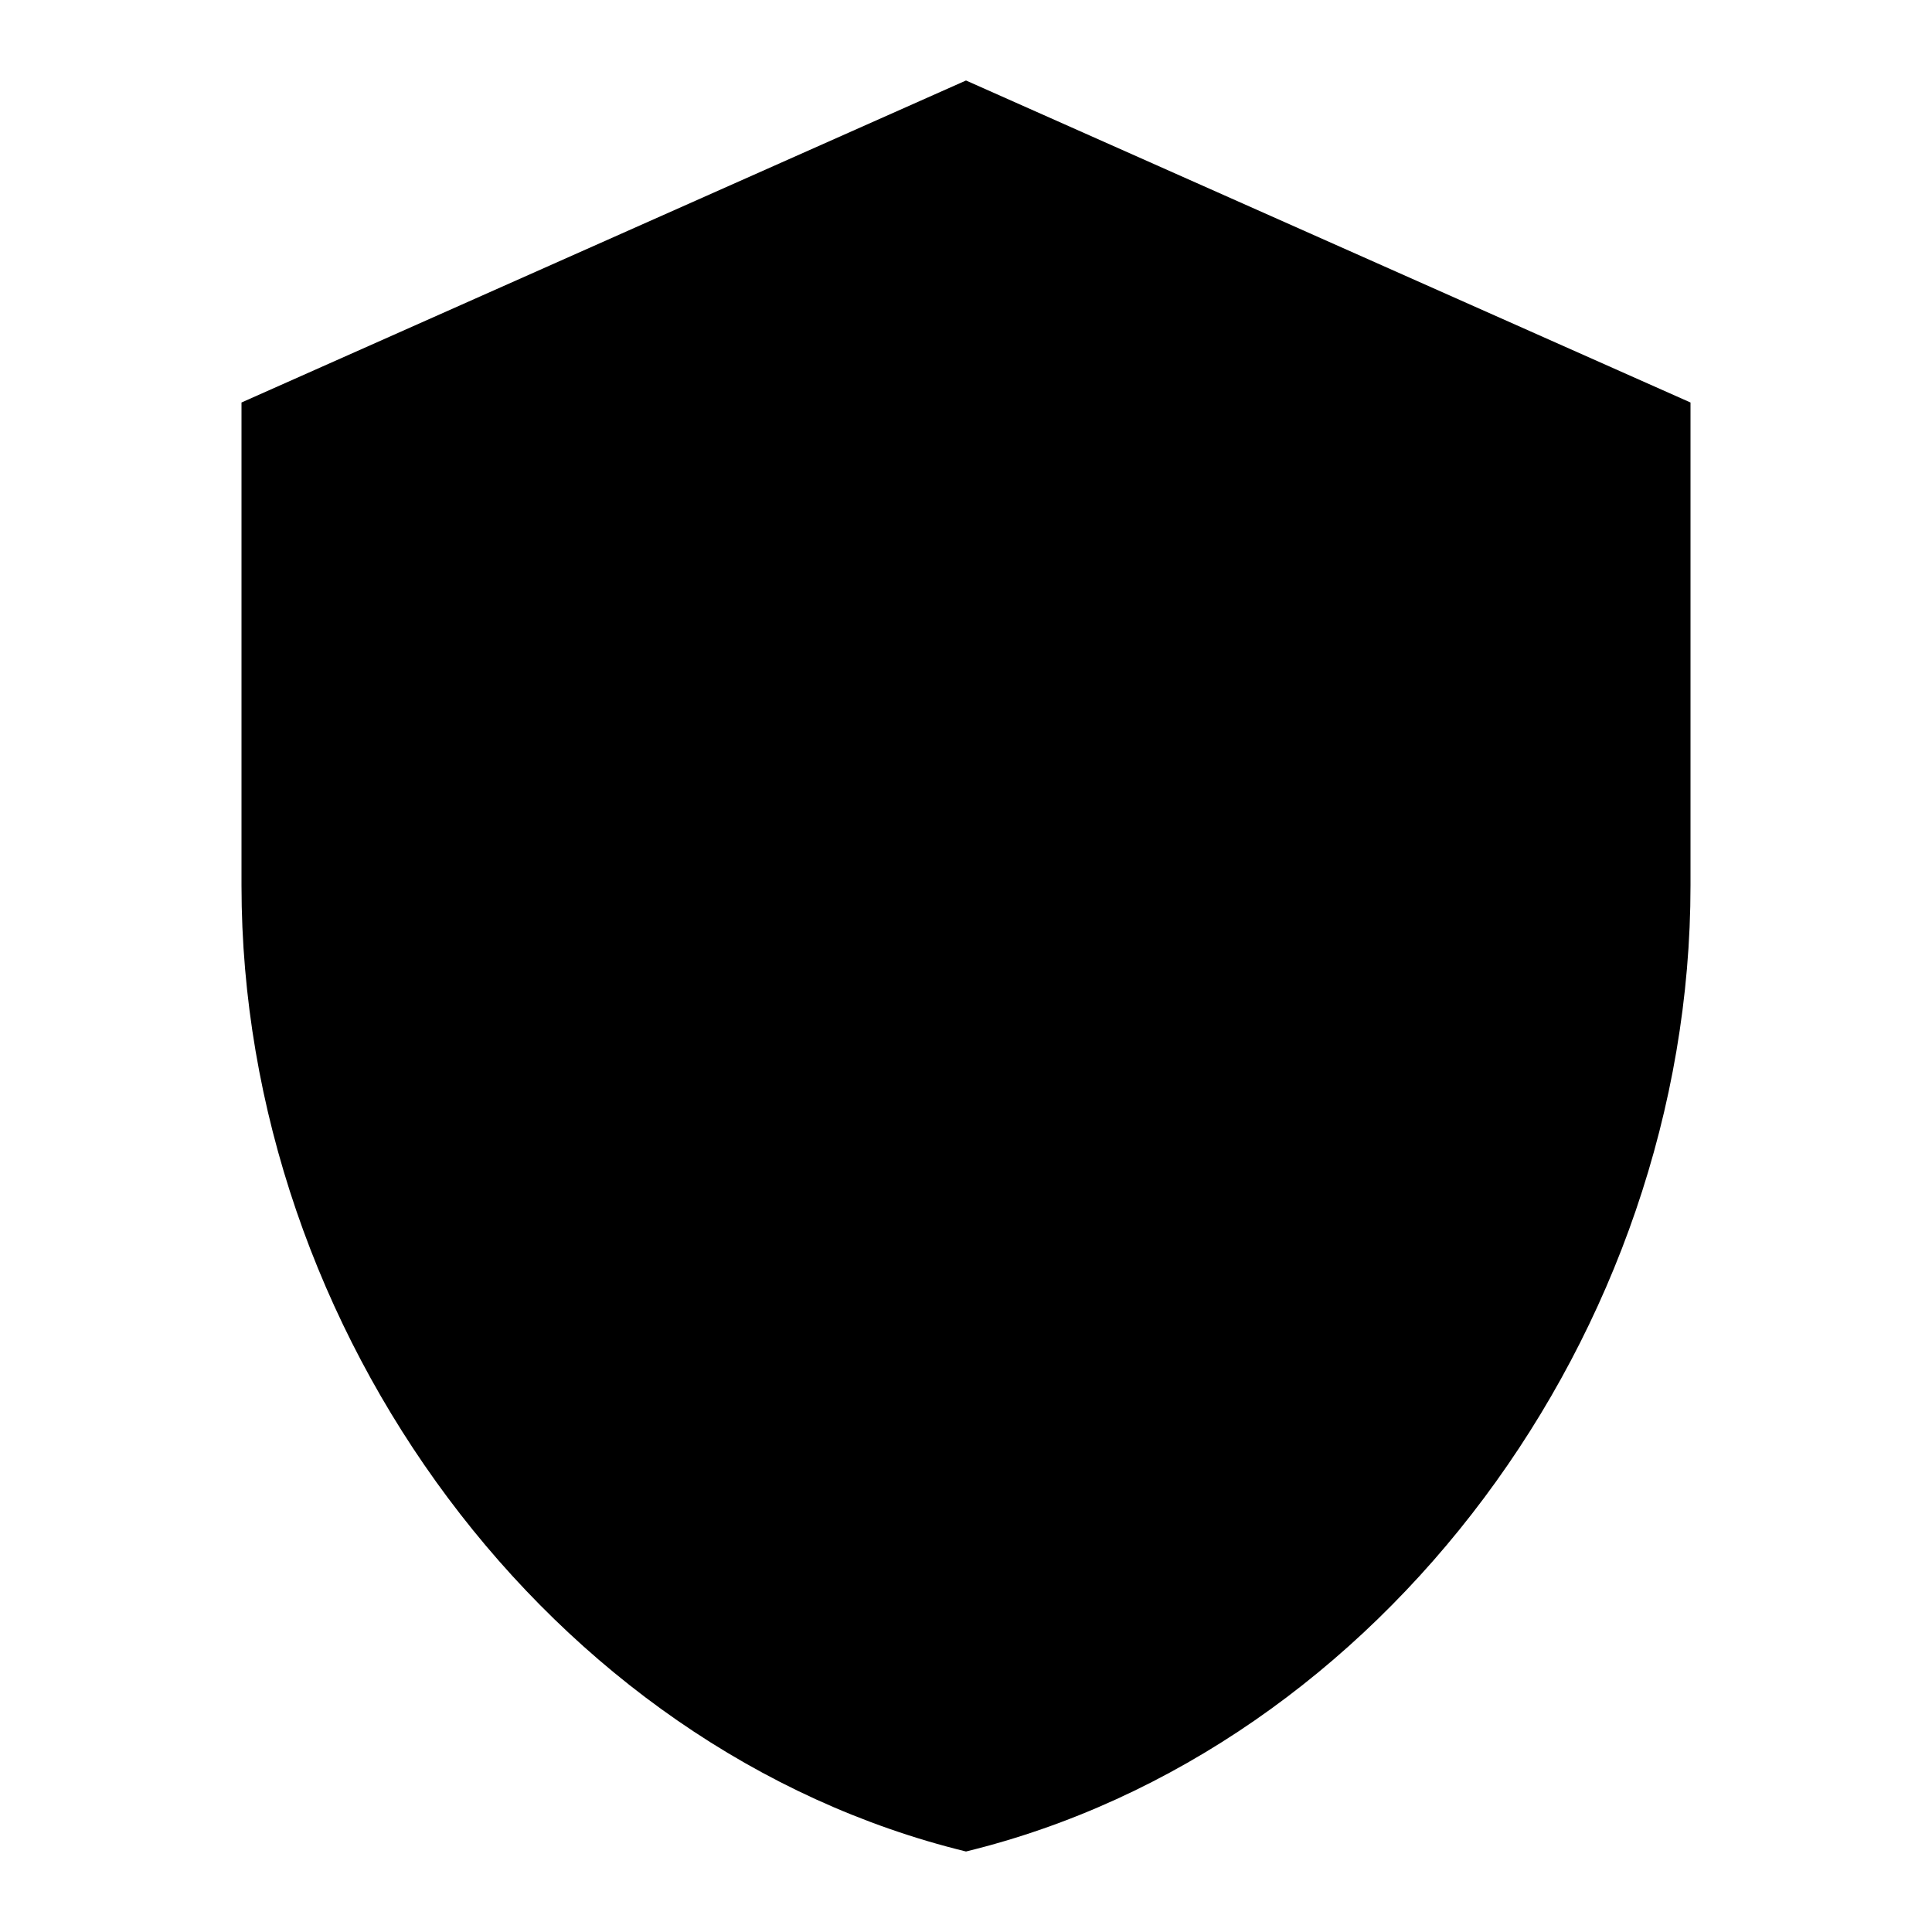
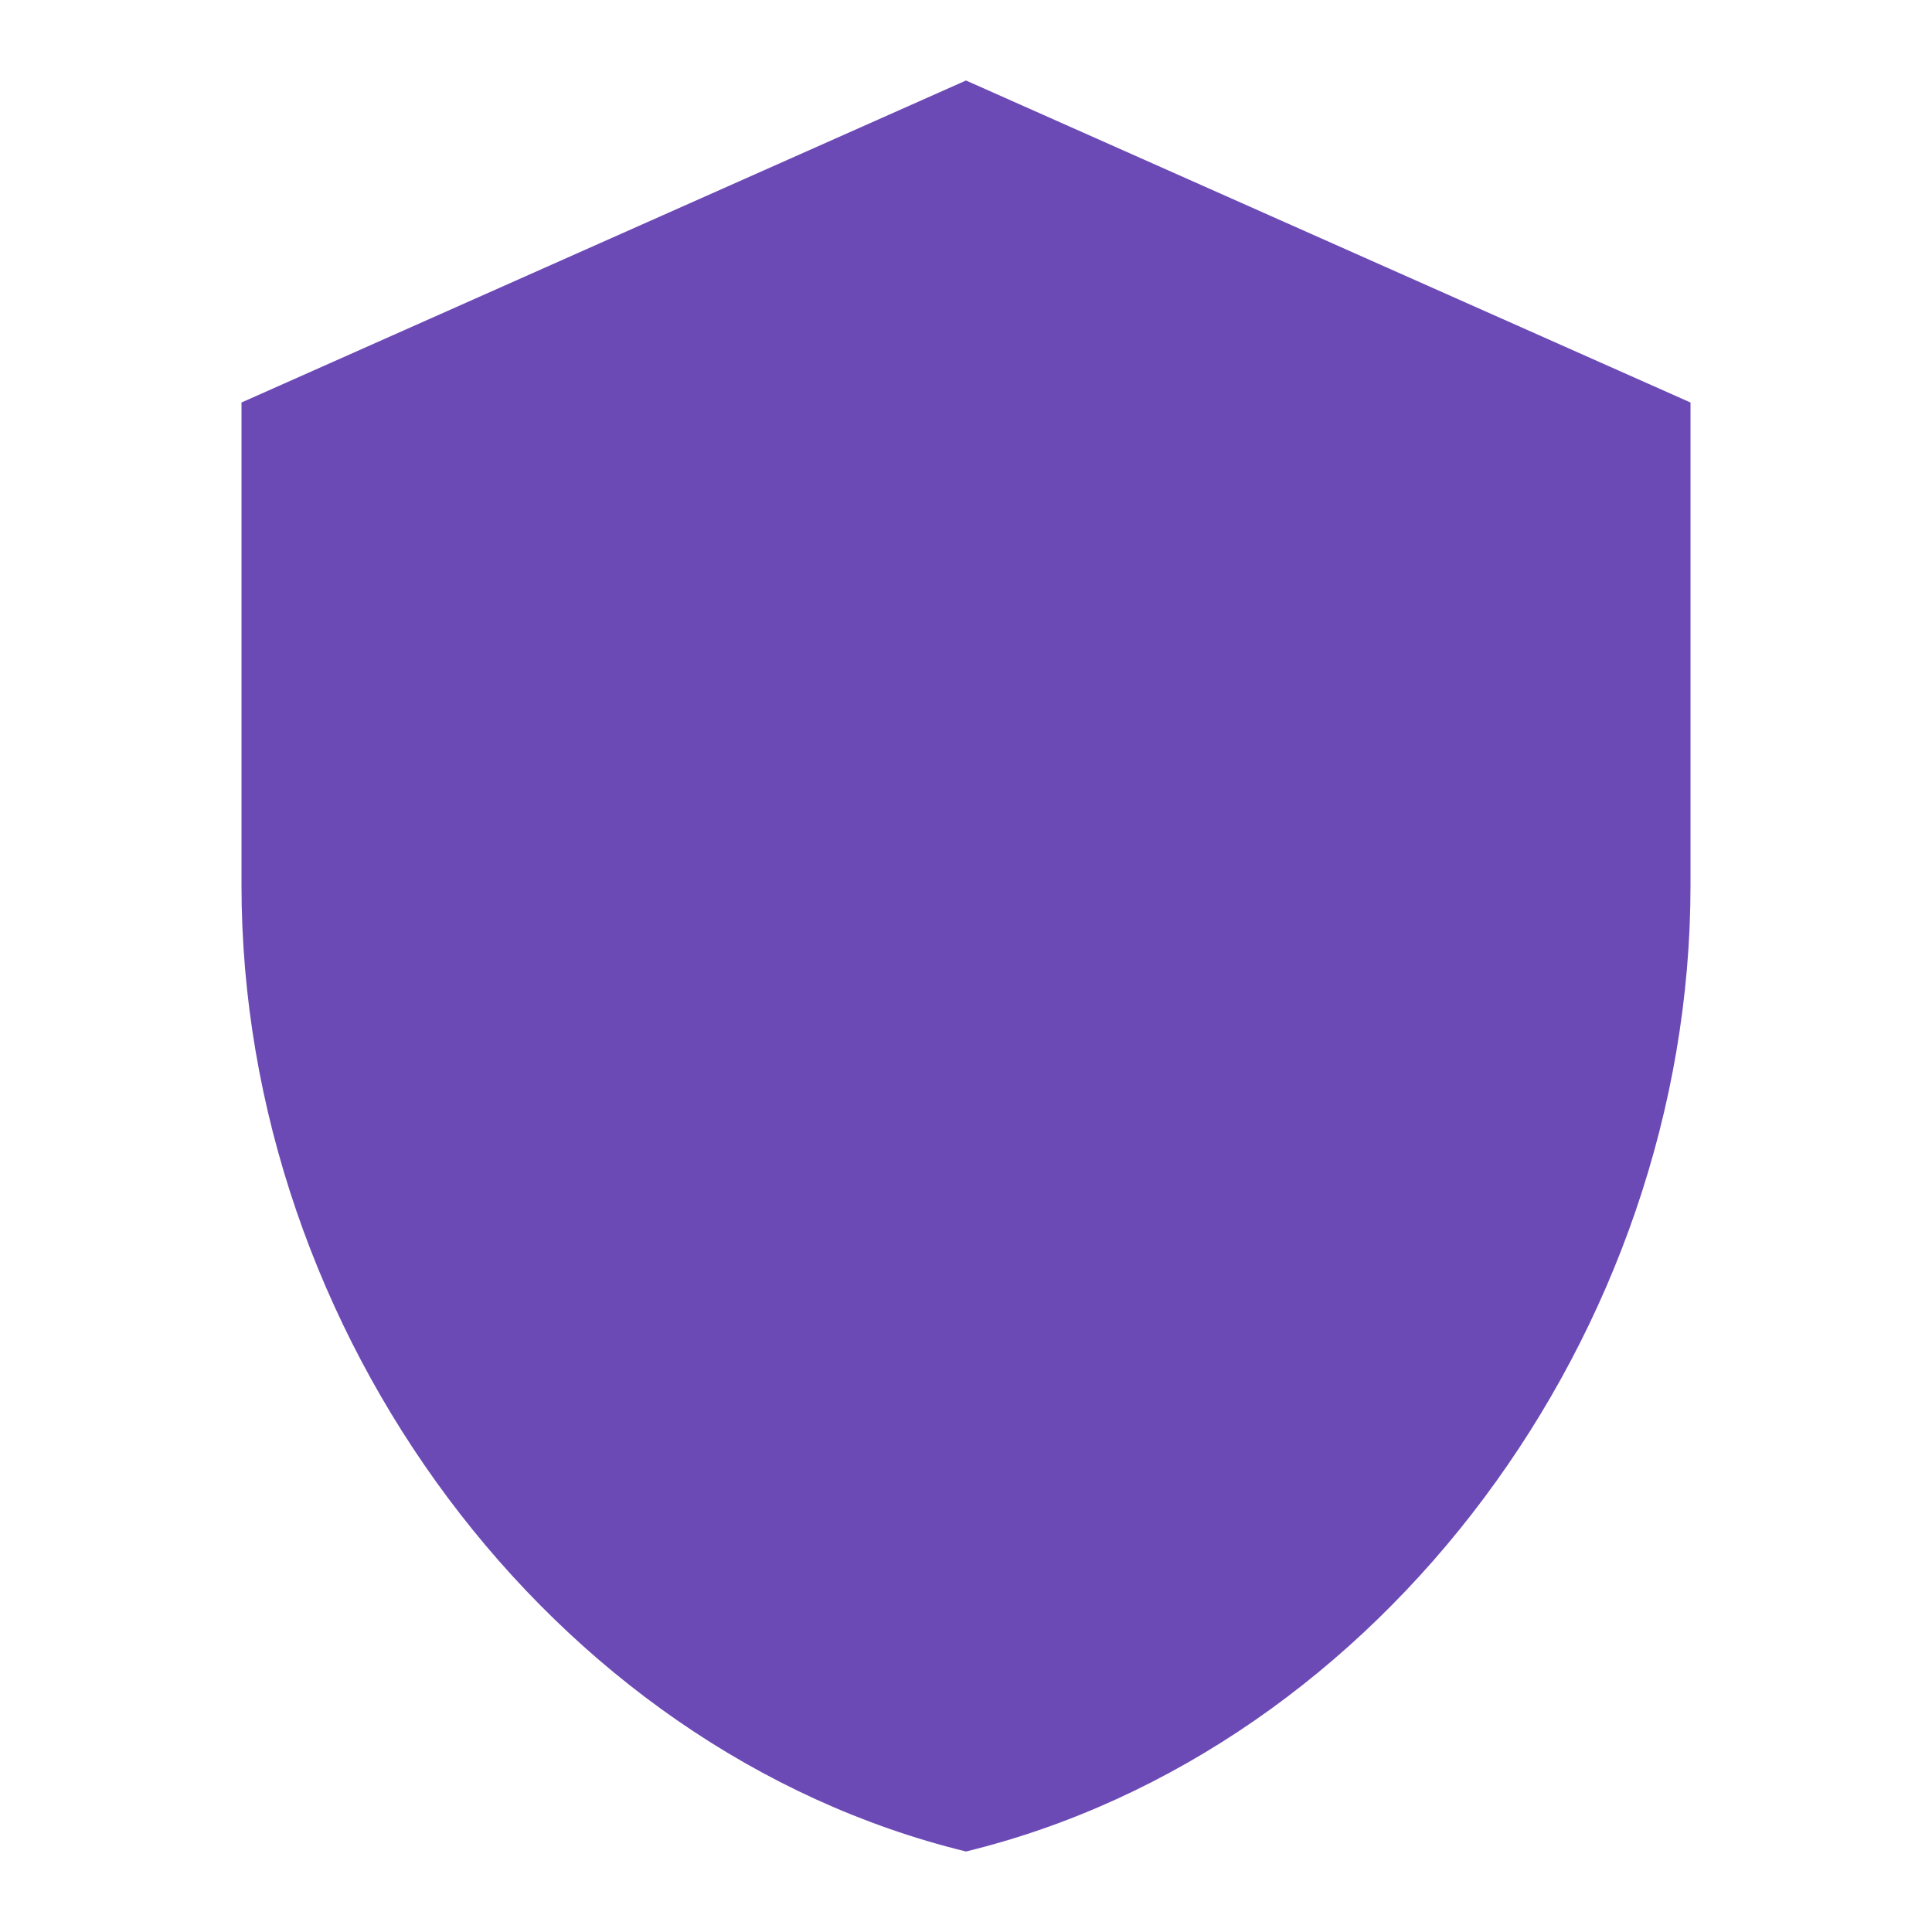
- <svg xmlns="http://www.w3.org/2000/svg" width="48" height="48" fill="currentColor" viewBox="0 0 24 24">
+ <svg xmlns="http://www.w3.org/2000/svg" width="48" height="48" fill="#6C4AB6" viewBox="0 0 24 24">
  <path d="M12 1L3 5v6c0 5.55 3.84 10.74 9 12 5.16-1.26 9-6.45 9-12V5l-9-4z" />
</svg>
